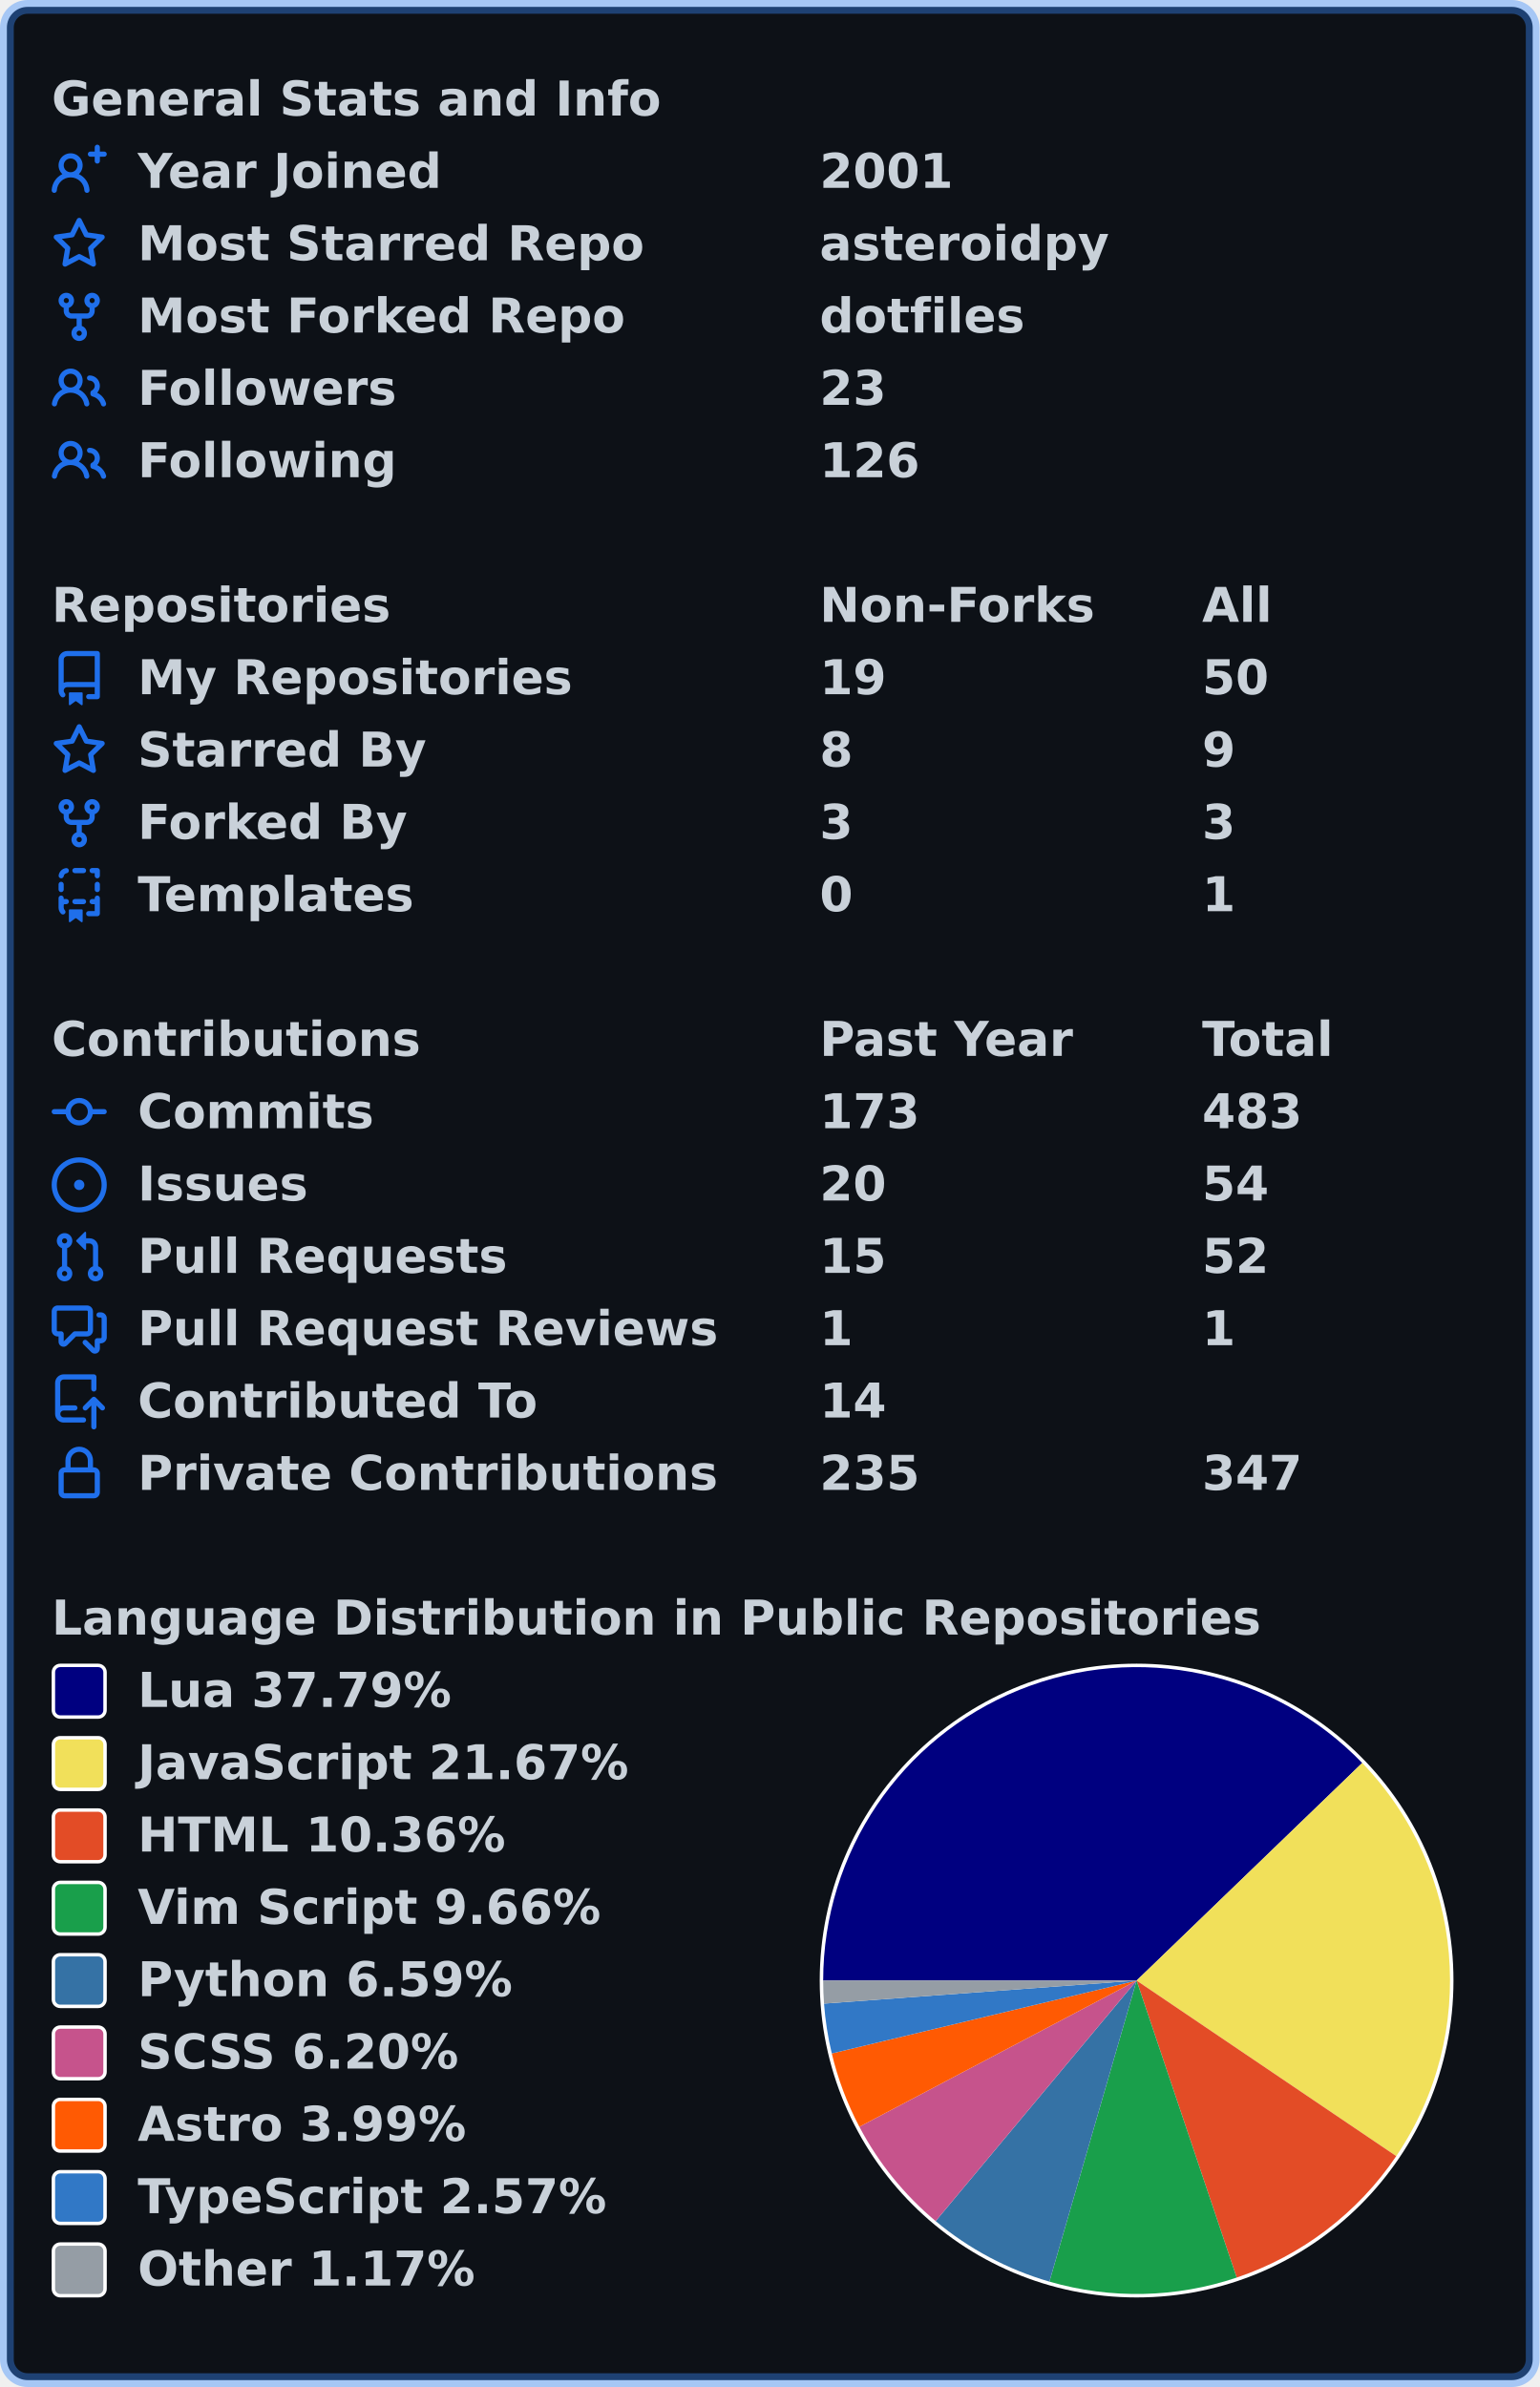
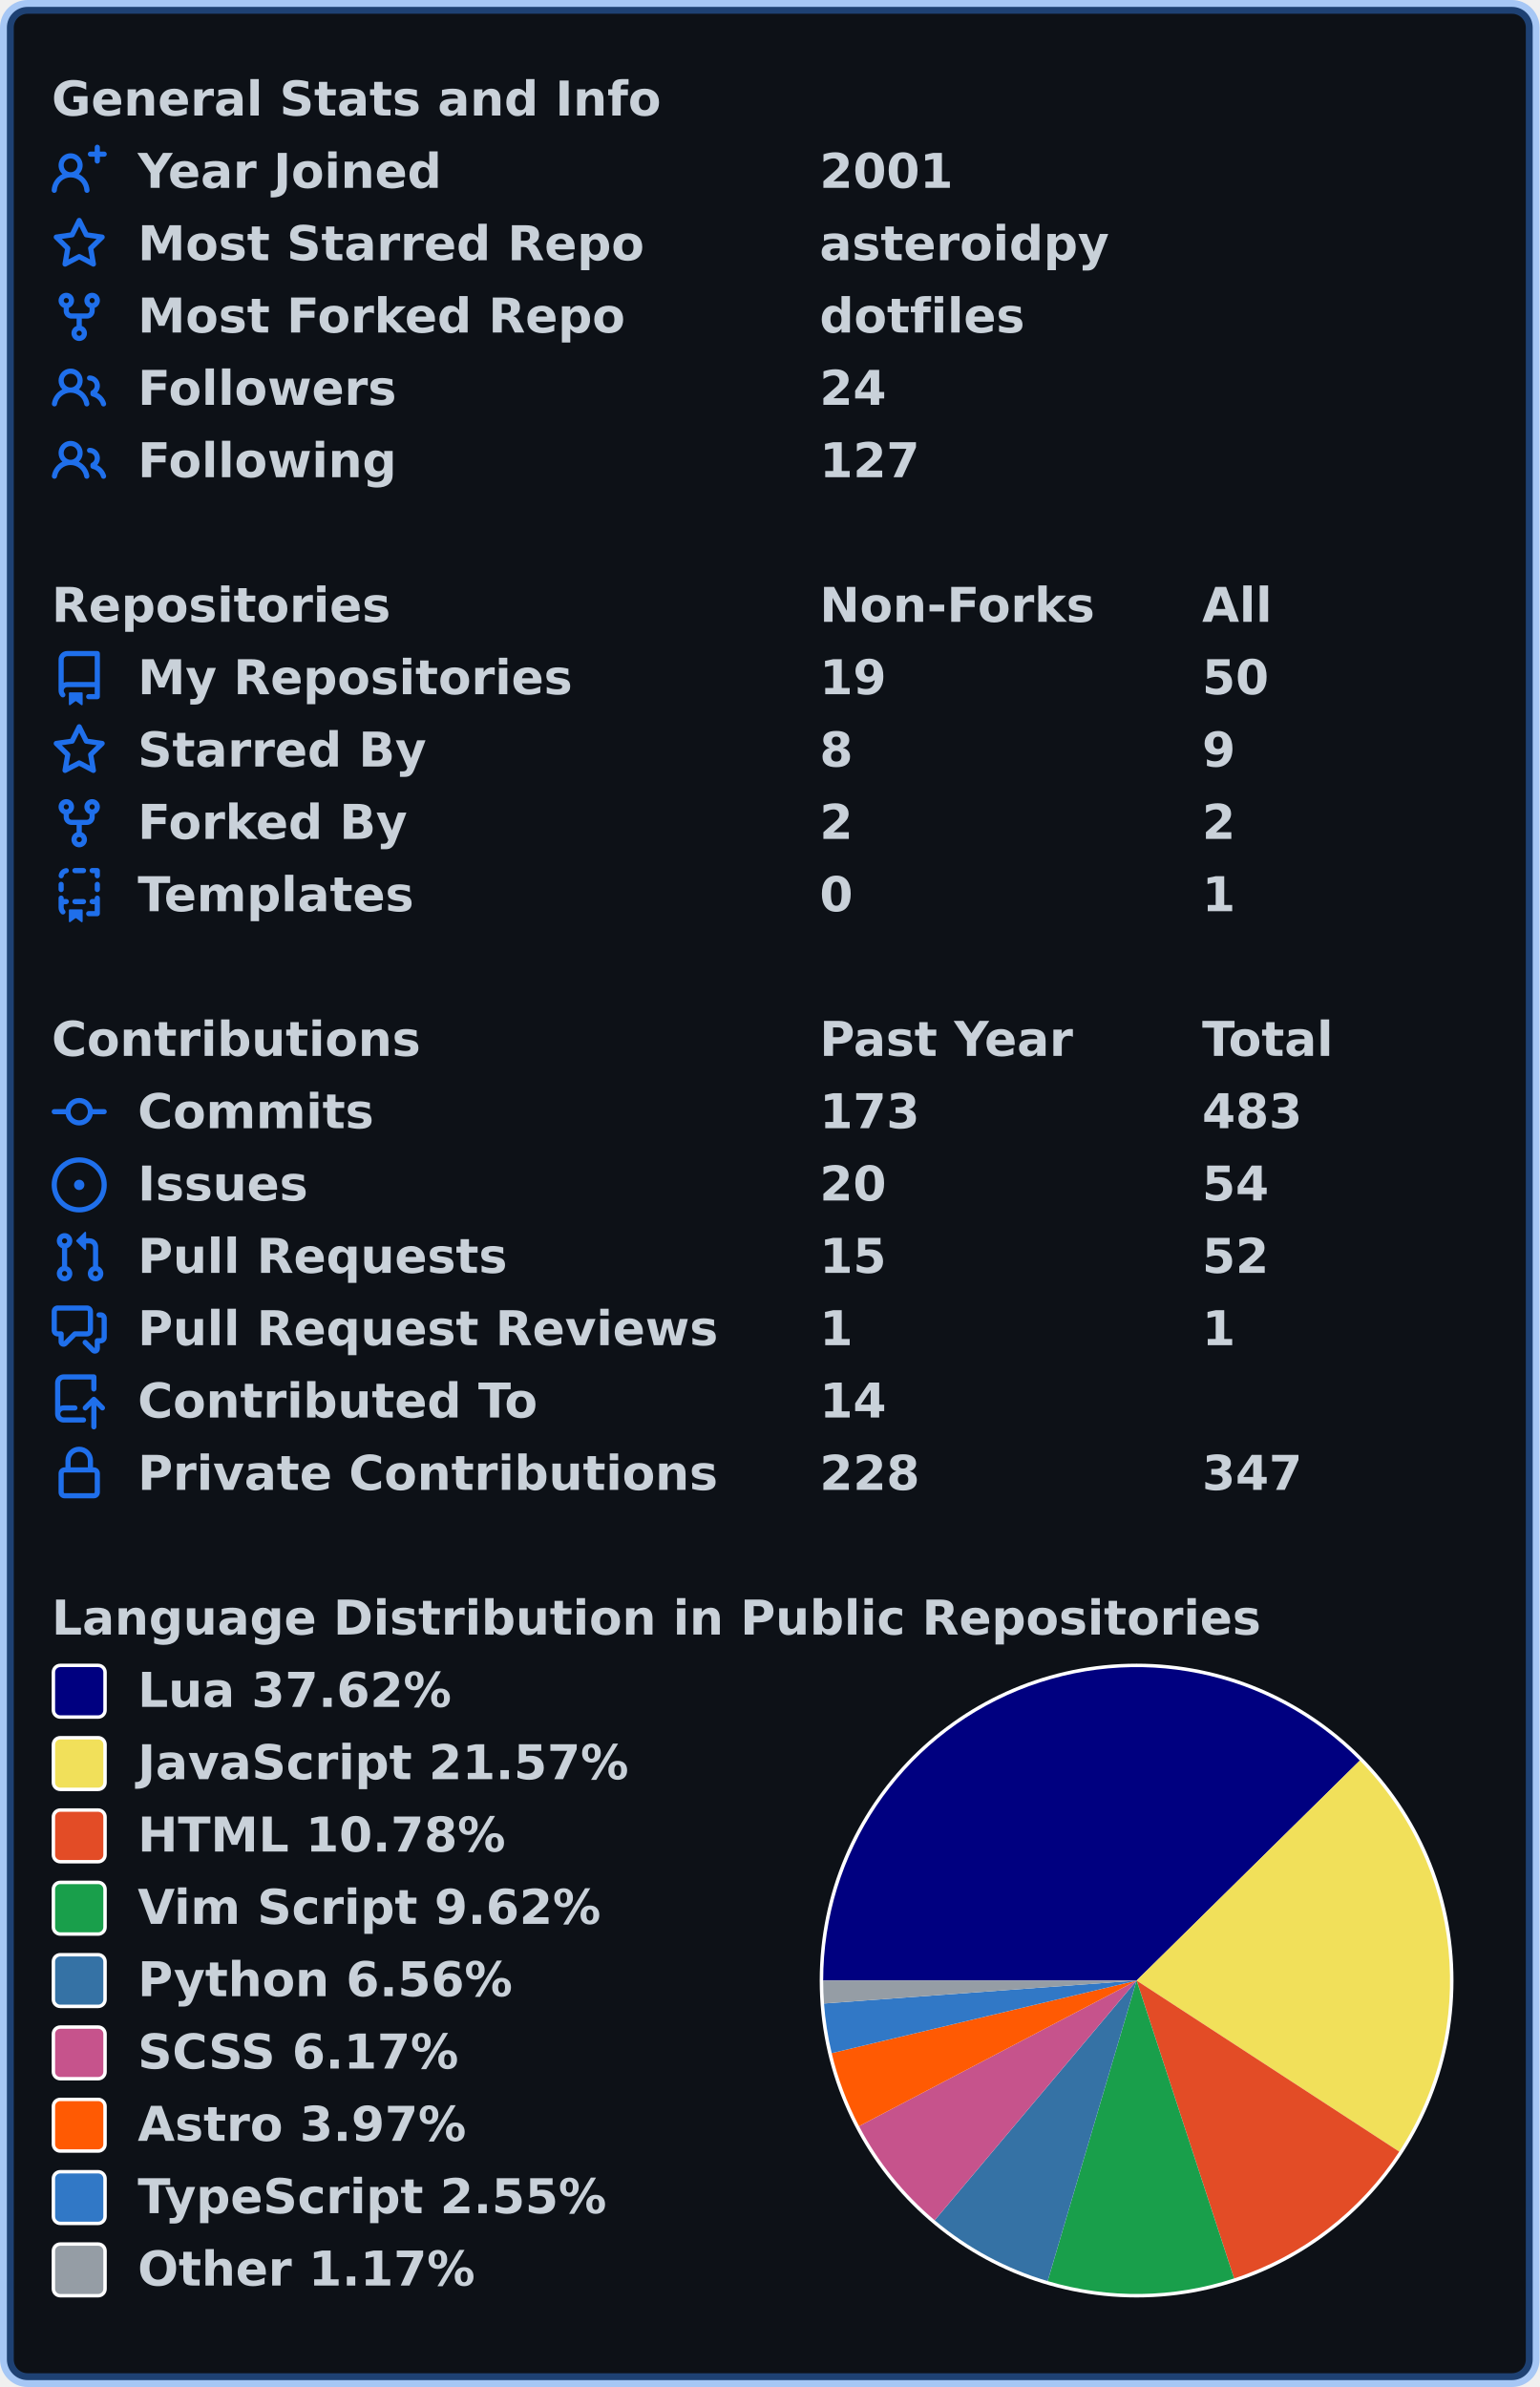
<svg xmlns="http://www.w3.org/2000/svg" width="447" height="693" viewBox="0 0 447 693" lang="en" xml:lang="en">
  <rect x="2" y="2" stroke-width="4" rx="6" width="443" height="689" stroke="rgba(56,139,253,0.4)" fill="#0d1117" />
  <g font-weight="600" font-size="110pt" font-family="Verdana,Geneva,DejaVu Sans,sans-serif" text-rendering="geometricPrecision">
    <g transform="translate(0, 21)" fill="#c9d1d9">
      <g transform="translate(15, 0)">
        <g transform="scale(0.095)">
          <text x="0" y="132" textLength="1851" lengthAdjust="spacingAndGlyphs">General Stats and Info</text>
        </g>
      </g>
      <g transform="translate(15, 21)">
        <path fill="#1f6feb" fill-rule="evenodd" d="M13.25 0a.75.75 0 01.75.75V2h1.25a.75.75 0 010 1.5H14v1.25a.75.75 0 01-1.5 0V3.5h-1.25a.75.75 0 010-1.5h1.25V.75a.75.75 0 01.75-.75zM5.5 4a2 2 0 100 4 2 2 0 000-4zm2.4 4.548a3.5 3.5 0 10-4.799 0 5.527 5.527 0 00-3.1 4.66.75.75 0 101.498.085A4.01 4.01 0 015.5 9.5a4.01 4.01 0 014.001 3.793.75.75 0 101.498-.086 5.527 5.527 0 00-3.1-4.659z" />
        <g transform="scale(0.095)">
          <text lengthAdjust="spacingAndGlyphs" textLength="932" x="263" y="132">Year Joined</text>
          <text lengthAdjust="spacingAndGlyphs" textLength="420" x="2347" y="132">2001</text>
        </g>
      </g>
      <g transform="translate(15, 42)">
        <path fill="#1f6feb" fill-rule="evenodd" d="M8 .25a.75.75 0 01.673.418l1.882 3.815 4.21.612a.75.75 0 01.416 1.279l-3.046 2.97.719 4.192a.75.75 0 01-1.088.791L8 12.347l-3.766 1.98a.75.75 0 01-1.088-.79l.72-4.194L.818 6.374a.75.75 0 01.416-1.28l4.21-.611L7.327.668A.75.75 0 018 .25zm0 2.445L6.615 5.5a.75.75 0 01-.564.41l-3.097.45 2.24 2.184a.75.75 0 01.216.664l-.528 3.084 2.769-1.456a.75.75 0 01.698 0l2.77 1.456-.53-3.084a.75.75 0 01.216-.664l2.24-2.183-3.096-.45a.75.75 0 01-.564-.41L8 2.694v.001z" />
        <g transform="scale(0.095)">
          <text lengthAdjust="spacingAndGlyphs" textLength="1532" x="263" y="132">Most Starred Repo</text>
          <text lengthAdjust="spacingAndGlyphs" textLength="874" x="2347" y="132">asteroidpy</text>
        </g>
      </g>
      <g transform="translate(15, 63)">
        <path fill="#1f6feb" fill-rule="evenodd" d="M5 3.25a.75.75 0 11-1.5 0 .75.75 0 011.5 0zm0 2.122a2.25 2.25 0 10-1.5 0v.878A2.25 2.25 0 005.75 8.5h1.5v2.128a2.251 2.251 0 101.5 0V8.5h1.5a2.25 2.25 0 002.25-2.25v-.878a2.25 2.25 0 10-1.5 0v.878a.75.75 0 01-.75.75h-4.5A.75.75 0 015 6.25v-.878zm3.75 7.378a.75.75 0 11-1.5 0 .75.75 0 011.5 0zm3-8.75a.75.75 0 100-1.5.75.75 0 000 1.5z" />
        <g transform="scale(0.095)">
          <text lengthAdjust="spacingAndGlyphs" textLength="1485" x="263" y="132">Most Forked Repo</text>
          <text lengthAdjust="spacingAndGlyphs" textLength="609" x="2347" y="132">dotfiles</text>
        </g>
      </g>
      <g transform="translate(15, 84)">
        <path fill="#1f6feb" fill-rule="evenodd" d="M5.5 3.5a2 2 0 100 4 2 2 0 000-4zM2 5.5a3.5 3.5 0 115.898 2.549 5.507 5.507 0 013.034 4.084.75.75 0 11-1.482.235 4.001 4.001 0 00-7.9 0 .75.75 0 01-1.482-.236A5.507 5.507 0 013.102 8.05 3.49 3.49 0 012 5.5zM11 4a.75.75 0 100 1.5 1.5 1.5 0 01.666 2.844.75.75 0 00-.416.672v.352a.75.75 0 00.574.73c1.2.289 2.162 1.2 2.522 2.372a.75.75 0 101.434-.44 5.01 5.01 0 00-2.56-3.012A3 3 0 0011 4z" />
        <g transform="scale(0.095)">
          <text lengthAdjust="spacingAndGlyphs" textLength="778" x="263" y="132">Followers</text>
-           <text lengthAdjust="spacingAndGlyphs" textLength="210" x="2347" y="132">23</text>
+           <text lengthAdjust="spacingAndGlyphs" textLength="210" x="2347" y="132">24</text>
        </g>
      </g>
      <g transform="translate(15, 105)">
        <path fill="#1f6feb" fill-rule="evenodd" d="M5.5 3.5a2 2 0 100 4 2 2 0 000-4zM2 5.5a3.5 3.5 0 115.898 2.549 5.507 5.507 0 013.034 4.084.75.75 0 11-1.482.235 4.001 4.001 0 00-7.9 0 .75.75 0 01-1.482-.236A5.507 5.507 0 013.102 8.05 3.49 3.49 0 012 5.5zM11 4a.75.75 0 100 1.5 1.5 1.5 0 01.666 2.844.75.75 0 00-.416.672v.352a.75.75 0 00.574.73c1.2.289 2.162 1.2 2.522 2.372a.75.75 0 101.434-.44 5.01 5.01 0 00-2.56-3.012A3 3 0 0011 4z" />
        <g transform="scale(0.095)">
          <text lengthAdjust="spacingAndGlyphs" textLength="780" x="263" y="132">Following</text>
-           <text lengthAdjust="spacingAndGlyphs" textLength="315" x="2347" y="132">126</text>
+           <text lengthAdjust="spacingAndGlyphs" textLength="315" x="2347" y="132">127</text>
        </g>
      </g>
    </g>
    <g transform="translate(0, 168)" fill="#c9d1d9">
      <g transform="translate(15, 0)">
        <g transform="scale(0.095)">
          <text x="0" y="132" textLength="1020" lengthAdjust="spacingAndGlyphs">Repositories</text>
          <text x="2347" y="132" textLength="832" lengthAdjust="spacingAndGlyphs">Non-Forks</text>
          <text x="3516" y="132" textLength="206" lengthAdjust="spacingAndGlyphs">All</text>
        </g>
      </g>
      <g transform="translate(15, 21)">
        <path fill="#1f6feb" fill-rule="evenodd" d="M2 2.5A2.5 2.5 0 014.5 0h8.75a.75.75 0 01.75.75v12.5a.75.75 0 01-.75.75h-2.5a.75.75 0 110-1.5h1.75v-2h-8a1 1 0 00-.714 1.7.75.75 0 01-1.072 1.05A2.495 2.495 0 012 11.5v-9zm10.5-1V9h-8c-.356 0-.694.074-1 .208V2.5a1 1 0 011-1h8zM5 12.25v3.25a.25.25 0 00.4.2l1.45-1.087a.25.25 0 01.3 0L8.6 15.7a.25.25 0 00.4-.2v-3.25a.25.25 0 00-.25-.25h-3.5a.25.25 0 00-.25.25z" />
        <g transform="scale(0.095)">
          <text lengthAdjust="spacingAndGlyphs" textLength="1312" x="263" y="132">My Repositories</text>
          <text lengthAdjust="spacingAndGlyphs" textLength="210" x="2347" y="132">19</text>
          <text lengthAdjust="spacingAndGlyphs" textLength="210" x="3516" y="132">50</text>
        </g>
      </g>
      <g transform="translate(15, 42)">
        <path fill="#1f6feb" fill-rule="evenodd" d="M8 .25a.75.75 0 01.673.418l1.882 3.815 4.21.612a.75.75 0 01.416 1.279l-3.046 2.97.719 4.192a.75.75 0 01-1.088.791L8 12.347l-3.766 1.98a.75.75 0 01-1.088-.79l.72-4.194L.818 6.374a.75.75 0 01.416-1.28l4.21-.611L7.327.668A.75.75 0 018 .25zm0 2.445L6.615 5.5a.75.75 0 01-.564.41l-3.097.45 2.24 2.184a.75.75 0 01.216.664l-.528 3.084 2.769-1.456a.75.75 0 01.698 0l2.77 1.456-.53-3.084a.75.75 0 01.216-.664l2.24-2.183-3.096-.45a.75.75 0 01-.564-.41L8 2.694v.001z" />
        <g transform="scale(0.095)">
          <text lengthAdjust="spacingAndGlyphs" textLength="874" x="263" y="132">Starred By</text>
          <text lengthAdjust="spacingAndGlyphs" textLength="105" x="2347" y="132">8</text>
          <text lengthAdjust="spacingAndGlyphs" textLength="105" x="3516" y="132">9</text>
        </g>
      </g>
      <g transform="translate(15, 63)">
        <path fill="#1f6feb" fill-rule="evenodd" d="M5 3.25a.75.75 0 11-1.5 0 .75.75 0 011.5 0zm0 2.122a2.25 2.25 0 10-1.5 0v.878A2.25 2.25 0 005.75 8.5h1.5v2.128a2.251 2.251 0 101.5 0V8.5h1.5a2.25 2.25 0 002.25-2.25v-.878a2.25 2.25 0 10-1.5 0v.878a.75.75 0 01-.75.75h-4.5A.75.75 0 015 6.25v-.878zm3.75 7.378a.75.75 0 11-1.5 0 .75.75 0 011.5 0zm3-8.75a.75.75 0 100-1.5.75.75 0 000 1.5z" />
        <g transform="scale(0.095)">
          <text lengthAdjust="spacingAndGlyphs" textLength="828" x="263" y="132">Forked By</text>
-           <text lengthAdjust="spacingAndGlyphs" textLength="105" x="2347" y="132">3</text>
-           <text lengthAdjust="spacingAndGlyphs" textLength="105" x="3516" y="132">3</text>
+           <text lengthAdjust="spacingAndGlyphs" textLength="105" x="2347" y="132">2</text>
+           <text lengthAdjust="spacingAndGlyphs" textLength="105" x="3516" y="132">2</text>
        </g>
      </g>
      <g transform="translate(15, 84)">
        <path fill="#1f6feb" fill-rule="evenodd" d="M6 .75A.75.75 0 016.75 0h2.5a.75.75 0 010 1.5h-2.5A.75.75 0 016 .75zm5 0a.75.75 0 01.75-.75h1.5a.75.75 0 01.75.75v1.5a.75.75 0 01-1.5 0V1.5h-.75A.75.75 0 0111 .75zM4.992.662a.75.75 0 01-.636.848c-.436.063-.783.41-.846.846a.75.75 0 01-1.485-.212A2.501 2.501 0 014.144.025a.75.75 0 01.848.637zM2.75 4a.75.75 0 01.75.75v1.5a.75.75 0 01-1.5 0v-1.5A.75.75 0 012.75 4zm10.5 0a.75.75 0 01.75.75v1.5a.75.75 0 01-1.5 0v-1.5a.75.75 0 01.75-.75zM2.75 8a.75.75 0 01.75.75v.268A1.72 1.72 0 013.75 9h.5a.75.75 0 010 1.5h-.5a.25.25 0 00-.25.25v.75c0 .28.114.532.3.714a.75.75 0 01-1.05 1.072A2.495 2.495 0 012 11.5V8.75A.75.75 0 012.75 8zm10.5 0a.75.75 0 01.75.75v4.5a.75.75 0 01-.75.75h-2.5a.75.75 0 010-1.5h1.75v-2h-.75a.75.75 0 010-1.5h.75v-.25a.75.75 0 01.75-.75zM6 9.75A.75.75 0 016.75 9h2.5a.75.75 0 010 1.5h-2.5A.75.75 0 016 9.75zm-1 2.5v3.25a.25.25 0 00.4.2l1.45-1.087a.25.25 0 01.3 0L8.6 15.7a.25.25 0 00.4-.2v-3.25a.25.25 0 00-.25-.25h-3.5a.25.25 0 00-.25.25z" />
        <g transform="scale(0.095)">
          <text lengthAdjust="spacingAndGlyphs" textLength="868" x="263" y="132">Templates</text>
          <text lengthAdjust="spacingAndGlyphs" textLength="105" x="2347" y="132">0</text>
          <text lengthAdjust="spacingAndGlyphs" textLength="105" x="3516" y="132">1</text>
        </g>
      </g>
    </g>
    <g transform="translate(0, 294)" fill="#c9d1d9">
      <g transform="translate(15, 0)">
        <g transform="scale(0.095)">
          <text x="0" y="132" textLength="1112" lengthAdjust="spacingAndGlyphs">Contributions</text>
          <text x="2347" y="132" textLength="774" lengthAdjust="spacingAndGlyphs">Past Year</text>
          <text x="3516" y="132" textLength="414" lengthAdjust="spacingAndGlyphs">Total</text>
        </g>
      </g>
      <g transform="translate(15, 21)">
        <path fill="#1f6feb" fill-rule="evenodd" d="M10.5 7.75a2.5 2.5 0 11-5 0 2.5 2.5 0 015 0zm1.43.75a4.002 4.002 0 01-7.86 0H.75a.75.75 0 110-1.5h3.32a4.001 4.001 0 017.86 0h3.32a.75.75 0 110 1.5h-3.32z" />
        <g transform="scale(0.095)">
          <text lengthAdjust="spacingAndGlyphs" textLength="734" x="263" y="132">Commits</text>
          <text lengthAdjust="spacingAndGlyphs" textLength="315" x="2347" y="132">173</text>
          <text lengthAdjust="spacingAndGlyphs" textLength="315" x="3516" y="132">483</text>
        </g>
      </g>
      <g transform="translate(15, 42)">
        <path fill="#1f6feb" d="M8 9.5a1.5 1.5 0 100-3 1.5 1.5 0 000 3z" />
        <path fill="#1f6feb" fill-rule="evenodd" d="M8 0a8 8 0 100 16A8 8 0 008 0zM1.5 8a6.5 6.5 0 1113 0 6.5 6.5 0 01-13 0z" />
        <g transform="scale(0.095)">
          <text lengthAdjust="spacingAndGlyphs" textLength="512" x="263" y="132">Issues</text>
          <text lengthAdjust="spacingAndGlyphs" textLength="210" x="2347" y="132">20</text>
          <text lengthAdjust="spacingAndGlyphs" textLength="210" x="3516" y="132">54</text>
        </g>
      </g>
      <g transform="translate(15, 63)">
        <path fill="#1f6feb" fill-rule="evenodd" d="M7.177 3.073L9.573.677A.25.25 0 0110 .854v4.792a.25.25 0 01-.427.177L7.177 3.427a.25.25 0 010-.354zM3.75 2.5a.75.75 0 100 1.5.75.75 0 000-1.5zm-2.25.75a2.25 2.25 0 113 2.122v5.256a2.251 2.251 0 11-1.5 0V5.372A2.25 2.25 0 011.5 3.25zM11 2.5h-1V4h1a1 1 0 011 1v5.628a2.251 2.251 0 101.5 0V5A2.5 2.5 0 0011 2.5zm1 10.25a.75.75 0 111.5 0 .75.75 0 01-1.5 0zM3.75 12a.75.75 0 100 1.5.75.75 0 000-1.5z" />
        <g transform="scale(0.095)">
          <text lengthAdjust="spacingAndGlyphs" textLength="1113" x="263" y="132">Pull Requests</text>
          <text lengthAdjust="spacingAndGlyphs" textLength="210" x="2347" y="132">15</text>
          <text lengthAdjust="spacingAndGlyphs" textLength="210" x="3516" y="132">52</text>
        </g>
      </g>
      <g transform="translate(15, 84)">
        <path fill="#1f6feb" fill-rule="evenodd" d="M1.5 2.75a.25.25 0 01.25-.25h8.5a.25.25 0 01.25.25v5.5a.25.25 0 01-.25.25h-3.5a.75.75 0 00-.53.22L3.5 11.44V9.25a.75.75 0 00-.75-.75h-1a.25.25 0 01-.25-.25v-5.5zM1.75 1A1.75 1.75 0 000 2.75v5.5C0 9.216.784 10 1.75 10H2v1.543a1.457 1.457 0 002.487 1.03L7.061 10h3.189A1.75 1.75 0 0012 8.25v-5.5A1.75 1.75 0 0010.25 1h-8.5zM14.5 4.75a.25.25 0 00-.25-.25h-.5a.75.75 0 110-1.5h.5c.966 0 1.75.784 1.75 1.75v5.5A1.75 1.75 0 0114.25 12H14v1.543a1.457 1.457 0 01-2.487 1.03L9.22 12.28a.75.75 0 111.06-1.06l2.22 2.22v-2.19a.75.75 0 01.75-.75h1a.25.25 0 00.25-.25v-5.5z" />
        <g transform="scale(0.095)">
          <text lengthAdjust="spacingAndGlyphs" textLength="1762" x="263" y="132">Pull Request Reviews</text>
          <text lengthAdjust="spacingAndGlyphs" textLength="105" x="2347" y="132">1</text>
          <text lengthAdjust="spacingAndGlyphs" textLength="105" x="3516" y="132">1</text>
        </g>
      </g>
      <g transform="translate(15, 105)">
        <path fill="#1f6feb" fill-rule="evenodd" d="M1 2.5A2.5 2.5 0 013.5 0h8.75a.75.75 0 01.75.75v3.5a.75.75 0 01-1.5 0V1.5h-8a1 1 0 00-1 1v6.708A2.492 2.492 0 013.5 9h3.25a.75.75 0 010 1.5H3.5a1 1 0 100 2h5.75a.75.75 0 010 1.5H3.5A2.5 2.5 0 011 11.5v-9zm13.23 7.79a.75.75 0 001.06-1.06l-2.505-2.505a.75.75 0 00-1.06 0L9.22 9.229a.75.75 0 001.06 1.061l1.225-1.224v6.184a.75.75 0 001.5 0V9.066l1.224 1.224z" />
        <g transform="scale(0.095)">
          <text lengthAdjust="spacingAndGlyphs" textLength="1234" x="263" y="132">Contributed To</text>
          <text lengthAdjust="spacingAndGlyphs" textLength="210" x="2347" y="132">14</text>
        </g>
      </g>
      <g transform="translate(15, 126)">
        <path fill="#1f6feb" fill-rule="evenodd" d="M4 4v2h-.25A1.75 1.75 0 002 7.75v5.5c0 .966.784 1.75 1.75 1.75h8.5A1.75 1.75 0 0014 13.25v-5.5A1.75 1.75 0 0012.25 6H12V4a4 4 0 10-8 0zm6.5 2V4a2.5 2.5 0 00-5 0v2h5zM12 7.5h.25a.25.25 0 01.25.25v5.5a.25.25 0 01-.25.25h-8.5a.25.25 0 01-.25-.25v-5.5a.25.25 0 01.25-.25H12z" />
        <g transform="scale(0.095)">
          <text lengthAdjust="spacingAndGlyphs" textLength="1742" x="263" y="132">Private Contributions</text>
-           <text lengthAdjust="spacingAndGlyphs" textLength="315" x="2347" y="132">235</text>
+           <text lengthAdjust="spacingAndGlyphs" textLength="315" x="2347" y="132">228</text>
          <text lengthAdjust="spacingAndGlyphs" textLength="315" x="3516" y="132">347</text>
        </g>
      </g>
    </g>
    <g transform="translate(0, 462)" fill="#c9d1d9">
      <g transform="translate(15, 0)">
        <g transform="scale(0.095)">
          <text x="0" y="132" textLength="3652" lengthAdjust="spacingAndGlyphs">Language Distribution in Public Repositories</text>
        </g>
      </g>
      <g transform="translate(238, 21)">
        <circle cx="92" cy="92" r="92" fill="#ffffff" />
      </g>
      <g transform="translate(239, 22)">
-         <path fill-rule="evenodd" fill="#000080" d="M 0.0,91 A 91 91 0 0 1 156.506 27.834 L 91,91 Z" />
-         <path fill-rule="evenodd" fill="#f1e05a" d="M 156.506,27.834 A 91 91 0 0 1 166.387 141.969 L 91,91 Z" />
-         <path fill-rule="evenodd" fill="#e34c26" d="M 166.387,141.969 A 91 91 0 0 1 120.065 177.234 L 91,91 Z" />
-         <path fill-rule="evenodd" fill="#199f4b" d="M 120.065,177.234 A 91 91 0 0 1 65.686 178.408 L 91,91 Z" />
-         <path fill-rule="evenodd" fill="#3572A5" d="M 65.686,178.408 A 91 91 0 0 1 32.656 160.835 L 91,91 Z" />
-         <path fill-rule="evenodd" fill="#c6538c" d="M 32.656,160.835 A 91 91 0 0 1 10.506 133.447 L 91,91 Z" />
-         <path fill-rule="evenodd" fill="#ff5a03" d="M 10.506,133.447 A 91 91 0 0 1 2.497 112.17 L 91,91 Z" />
-         <path fill-rule="evenodd" fill="#3178c6" d="M 2.497,112.17 A 91 91 0 0 1 0.246 97.691 L 91,91 Z" />
-         <path fill-rule="evenodd" fill="#959da5" d="M 0.246,97.691 A 91 91 0 0 1 0.0 91 L 91,91 Z" />
+         <path fill-rule="evenodd" fill="#000080" d="M 0.0,91 A 91 91 0 0 1 155.814 27.124 L 91,91 Z" />
+         <path fill-rule="evenodd" fill="#f1e05a" d="M 155.814,27.124 A 91 91 0 0 1 167.249 140.669 L 91,91 Z" />
+         <path fill-rule="evenodd" fill="#e34c26" d="M 167.249,140.669 A 91 91 0 0 1 119.314 177.483 L 91,91 Z" />
+         <path fill-rule="evenodd" fill="#199f4b" d="M 119.314,177.483 A 91 91 0 0 1 65.17 178.257 L 91,91 Z" />
+         <path fill-rule="evenodd" fill="#3572A5" d="M 65.17,178.257 A 91 91 0 0 1 32.376 160.6 L 91,91 Z" />
+         <path fill-rule="evenodd" fill="#c6538c" d="M 32.376,160.6 A 91 91 0 0 1 10.412 133.268 L 91,91 Z" />
+         <path fill-rule="evenodd" fill="#ff5a03" d="M 10.412,133.268 A 91 91 0 0 1 2.474 112.074 L 91,91 Z" />
+         <path fill-rule="evenodd" fill="#3178c6" d="M 2.474,112.074 A 91 91 0 0 1 0.244 97.66 L 91,91 Z" />
+         <path fill-rule="evenodd" fill="#959da5" d="M 0.244,97.66 A 91 91 0 0 1 0.0 91 L 91,91 Z" />
      </g>
      <g transform="translate(15, 21)">
        <rect x="0.5" y="0.5" rx="2" width="15" height="15" fill="#000080" stroke-width="1" stroke="#ffffff" />
-         <text transform="scale(0.095)" x="263" y="132" textLength="980" lengthAdjust="spacingAndGlyphs">Lua 37.79%</text>
+         <text transform="scale(0.095)" x="263" y="132" textLength="980" lengthAdjust="spacingAndGlyphs">Lua 37.62%</text>
      </g>
      <g transform="translate(15, 42)">
        <rect x="0.5" y="0.5" rx="2" width="15" height="15" fill="#f1e05a" stroke-width="1" stroke="#ffffff" />
-         <text transform="scale(0.095)" x="263" y="132" textLength="1516" lengthAdjust="spacingAndGlyphs">JavaScript 21.67%</text>
+         <text transform="scale(0.095)" x="263" y="132" textLength="1516" lengthAdjust="spacingAndGlyphs">JavaScript 21.57%</text>
      </g>
      <g transform="translate(15, 63)">
        <rect x="0.5" y="0.5" rx="2" width="15" height="15" fill="#e34c26" stroke-width="1" stroke="#ffffff" />
-         <text transform="scale(0.095)" x="263" y="132" textLength="1142" lengthAdjust="spacingAndGlyphs">HTML 10.36%</text>
+         <text transform="scale(0.095)" x="263" y="132" textLength="1142" lengthAdjust="spacingAndGlyphs">HTML 10.78%</text>
      </g>
      <g transform="translate(15, 84)">
        <rect x="0.5" y="0.5" rx="2" width="15" height="15" fill="#199f4b" stroke-width="1" stroke="#ffffff" />
-         <text transform="scale(0.095)" x="263" y="132" textLength="1428" lengthAdjust="spacingAndGlyphs">Vim Script 9.66%</text>
+         <text transform="scale(0.095)" x="263" y="132" textLength="1428" lengthAdjust="spacingAndGlyphs">Vim Script 9.62%</text>
      </g>
      <g transform="translate(15, 105)">
        <rect x="0.5" y="0.5" rx="2" width="15" height="15" fill="#3572A5" stroke-width="1" stroke="#ffffff" />
-         <text transform="scale(0.095)" x="263" y="132" textLength="1149" lengthAdjust="spacingAndGlyphs">Python 6.59%</text>
+         <text transform="scale(0.095)" x="263" y="132" textLength="1149" lengthAdjust="spacingAndGlyphs">Python 6.56%</text>
      </g>
      <g transform="translate(15, 126)">
        <rect x="0.5" y="0.5" rx="2" width="15" height="15" fill="#c6538c" stroke-width="1" stroke="#ffffff" />
-         <text transform="scale(0.095)" x="263" y="132" textLength="1008" lengthAdjust="spacingAndGlyphs">SCSS 6.20%</text>
+         <text transform="scale(0.095)" x="263" y="132" textLength="1008" lengthAdjust="spacingAndGlyphs">SCSS 6.17%</text>
      </g>
      <g transform="translate(15, 147)">
        <rect x="0.5" y="0.5" rx="2" width="15" height="15" fill="#ff5a03" stroke-width="1" stroke="#ffffff" />
-         <text transform="scale(0.095)" x="263" y="132" textLength="1008" lengthAdjust="spacingAndGlyphs">Astro 3.99%</text>
+         <text transform="scale(0.095)" x="263" y="132" textLength="1008" lengthAdjust="spacingAndGlyphs">Astro 3.97%</text>
      </g>
      <g transform="translate(15, 168)">
        <rect x="0.5" y="0.5" rx="2" width="15" height="15" fill="#3178c6" stroke-width="1" stroke="#ffffff" />
-         <text transform="scale(0.095)" x="263" y="132" textLength="1462" lengthAdjust="spacingAndGlyphs">TypeScript 2.57%</text>
+         <text transform="scale(0.095)" x="263" y="132" textLength="1462" lengthAdjust="spacingAndGlyphs">TypeScript 2.55%</text>
      </g>
      <g transform="translate(15, 189)">
        <rect x="0.5" y="0.5" rx="2" width="15" height="15" fill="#959da5" stroke-width="1" stroke="#ffffff" />
        <text transform="scale(0.095)" x="263" y="132" textLength="1047" lengthAdjust="spacingAndGlyphs">Other 1.17%</text>
      </g>
    </g>
  </g>
</svg>
